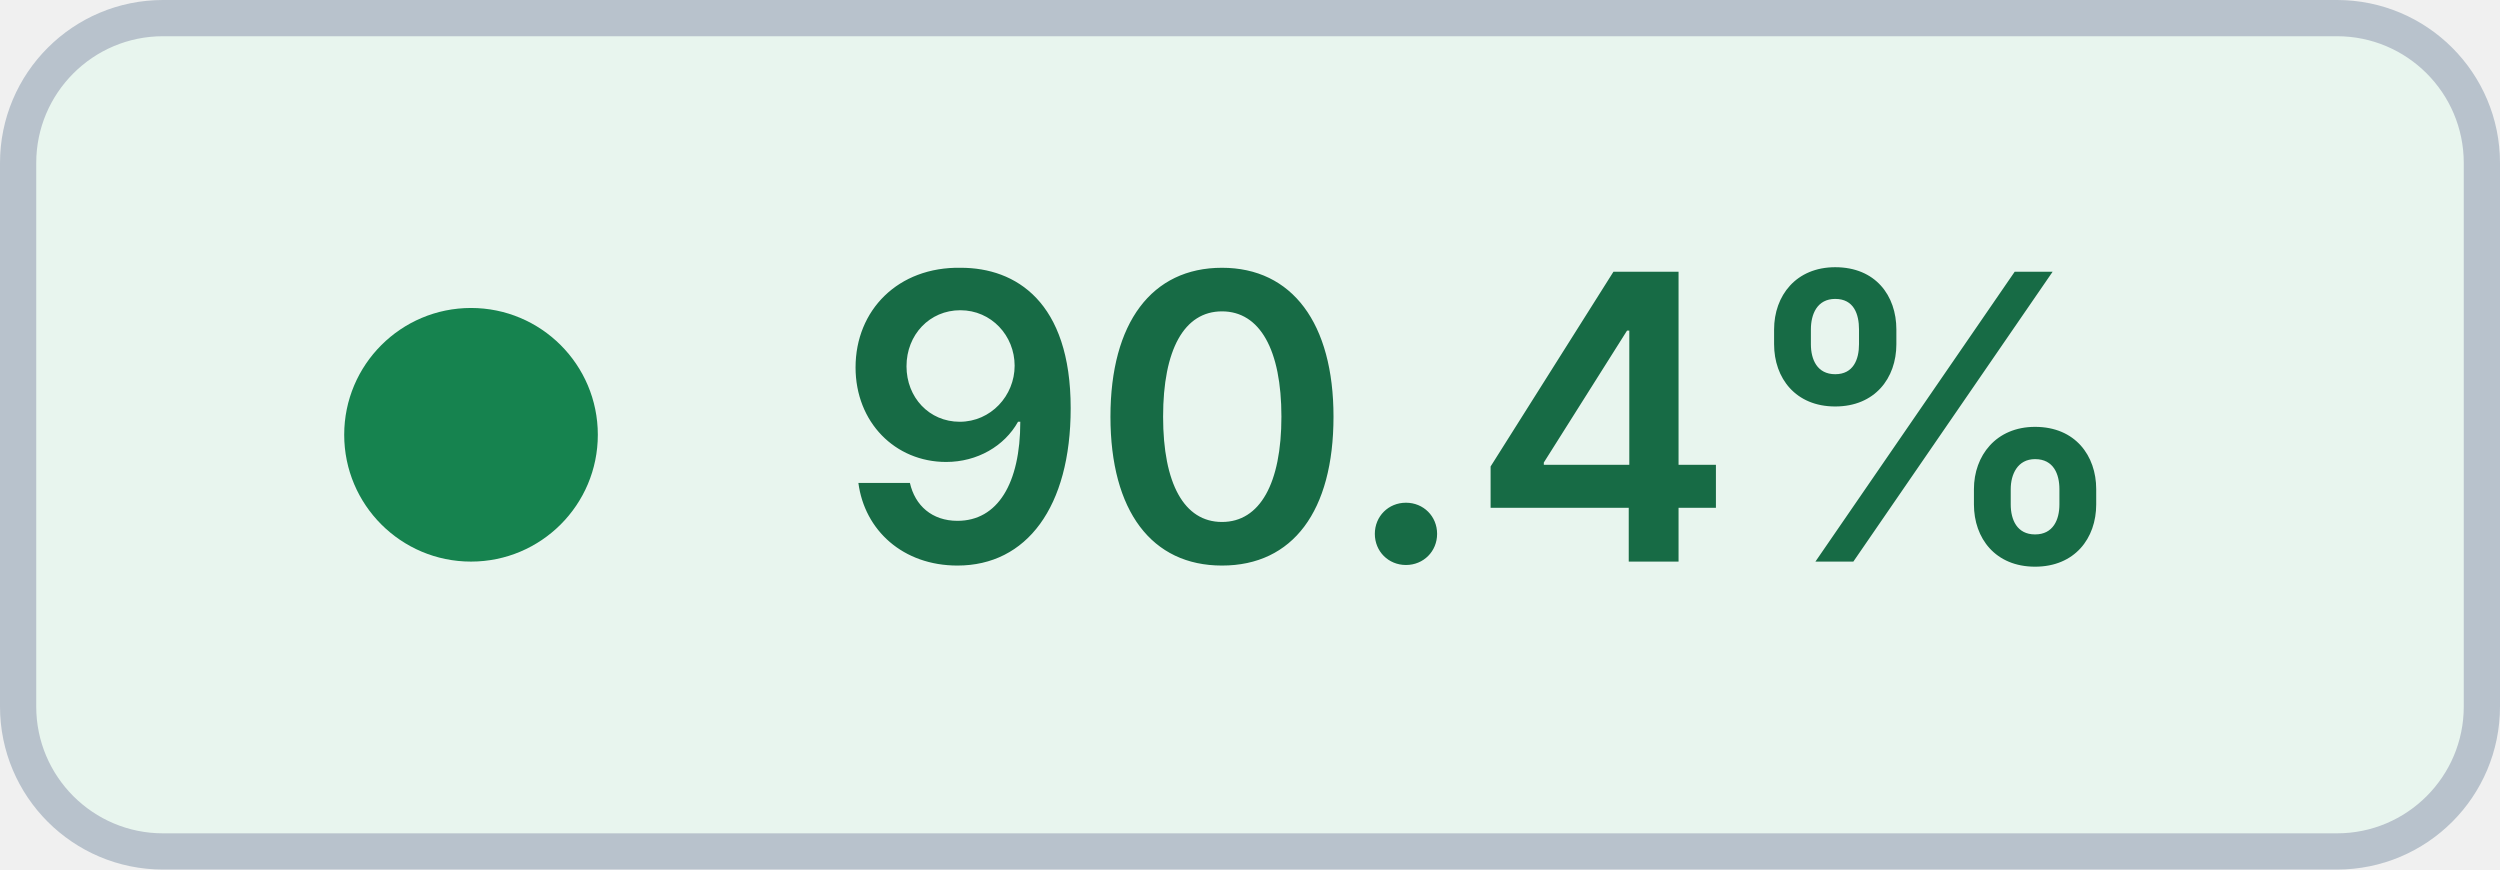
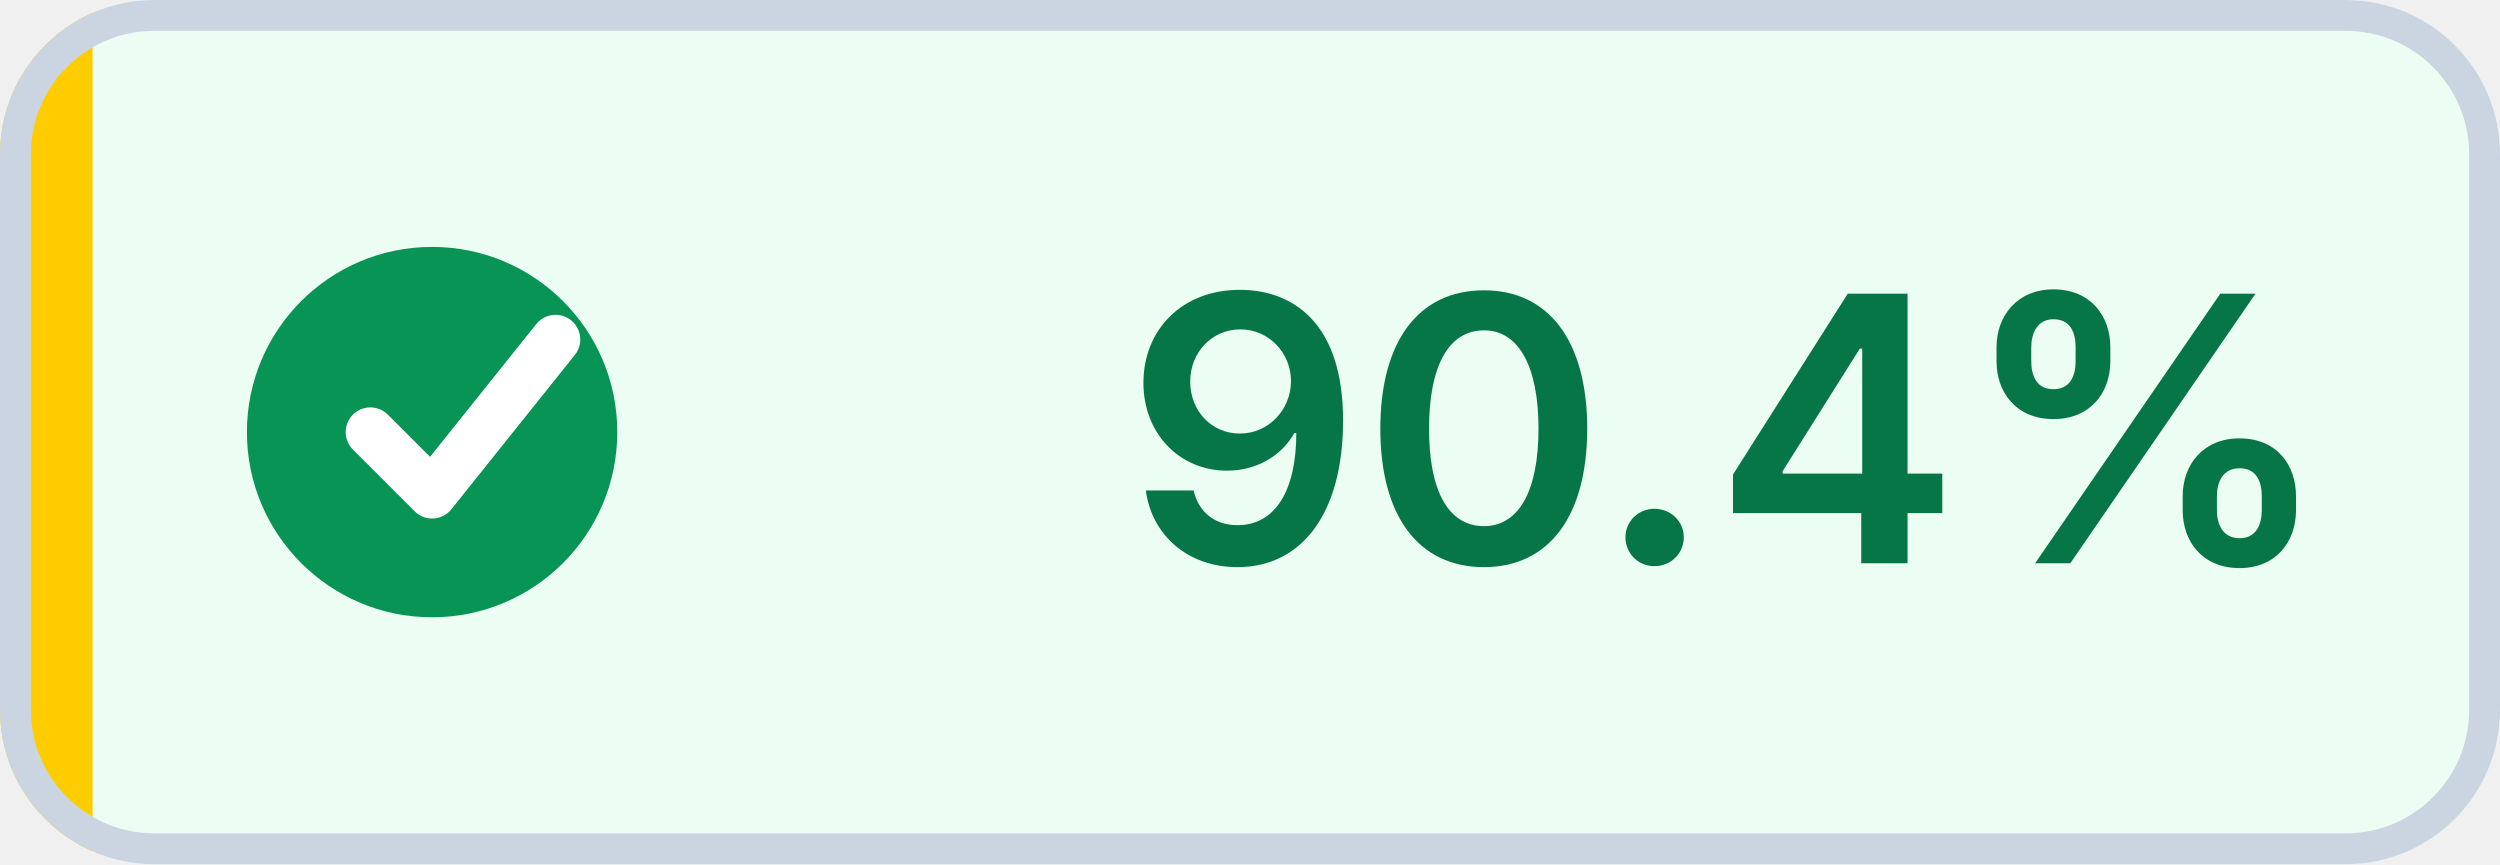
- <svg xmlns="http://www.w3.org/2000/svg" width="69" height="24" viewBox="0 0 69 24" role="img" aria-label="Coverage: 90.4% (target met)" shape-rendering="geometricPrecision" text-rendering="geometricPrecision">
-   <rect x="0.5" y="0.5" width="68" height="23" rx="4" fill="#E8F5EE" stroke="#B8C2CC" />
-   <circle cx="13" cy="12" r="3.5" fill="#16834F" />
-   <text x="41" y="15.5" fill="#176B45" text-anchor="middle" font-family="Inter,Segoe UI,Helvetica Neue,Arial,sans-serif" font-size="11" font-weight="600">90.4%</text>
+ <svg xmlns="http://www.w3.org/2000/svg" width="81" height="28" viewBox="0 0 81 28" role="img" aria-label="Coverage: 90.4% (target met)" shape-rendering="geometricPrecision" text-rendering="geometricPrecision">
+   <defs>
+     <clipPath id="badge-clip">
+       <rect width="81" height="28" rx="5" />
+     </clipPath>
+   </defs>
+   <g clip-path="url(#badge-clip)">
+     <rect width="81" height="28" fill="#ECFDF3" />
+     <rect width="3" height="28" fill="#FFCC00" />
+   </g>
+   <rect x="0.5" y="0.5" width="80" height="27" rx="4.5" fill="none" stroke="#CBD5E1" />
+   <circle cx="14" cy="14" r="6" fill="#079455" />
+   <path d="M 12 14 l2 2 4 -5" fill="none" stroke="#FFFFFF" stroke-width="1.6" stroke-linecap="round" stroke-linejoin="round" />
+   <text x="56" y="18.25" fill="#067647" text-anchor="middle" font-family="Inter,Segoe UI,Helvetica Neue,Arial,sans-serif" font-size="12" font-weight="600">90.4%</text>
</svg>
